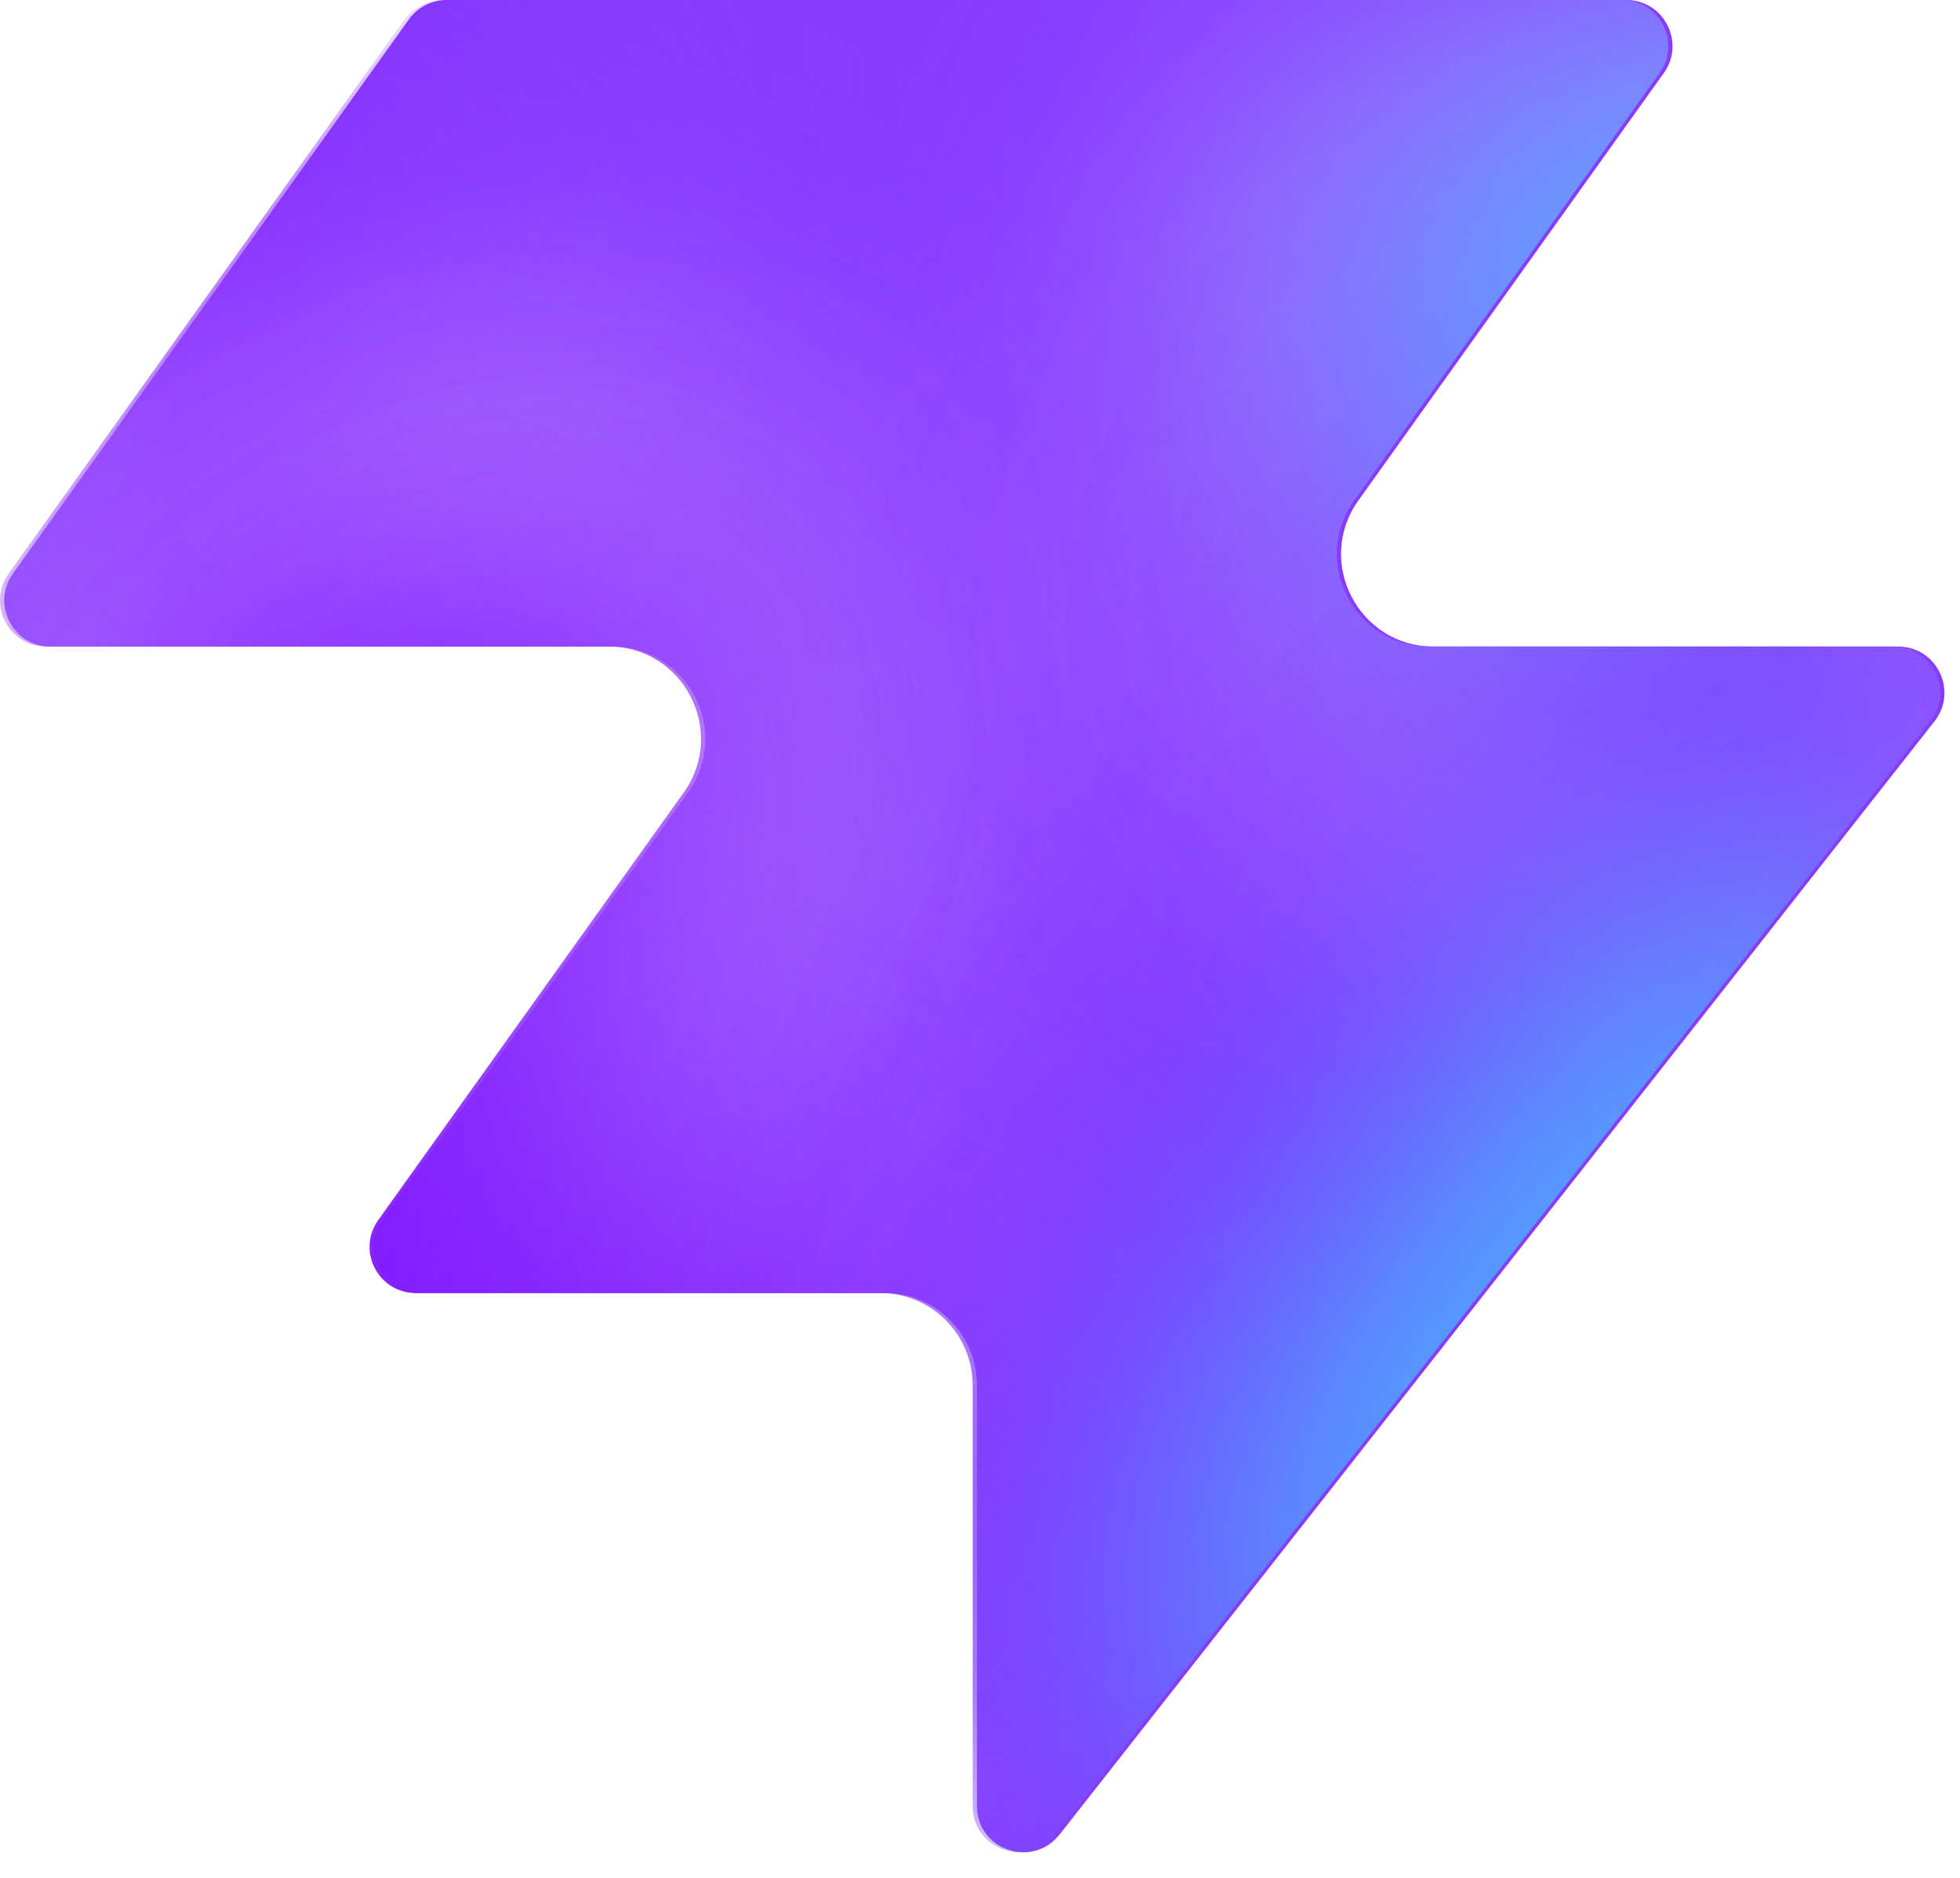
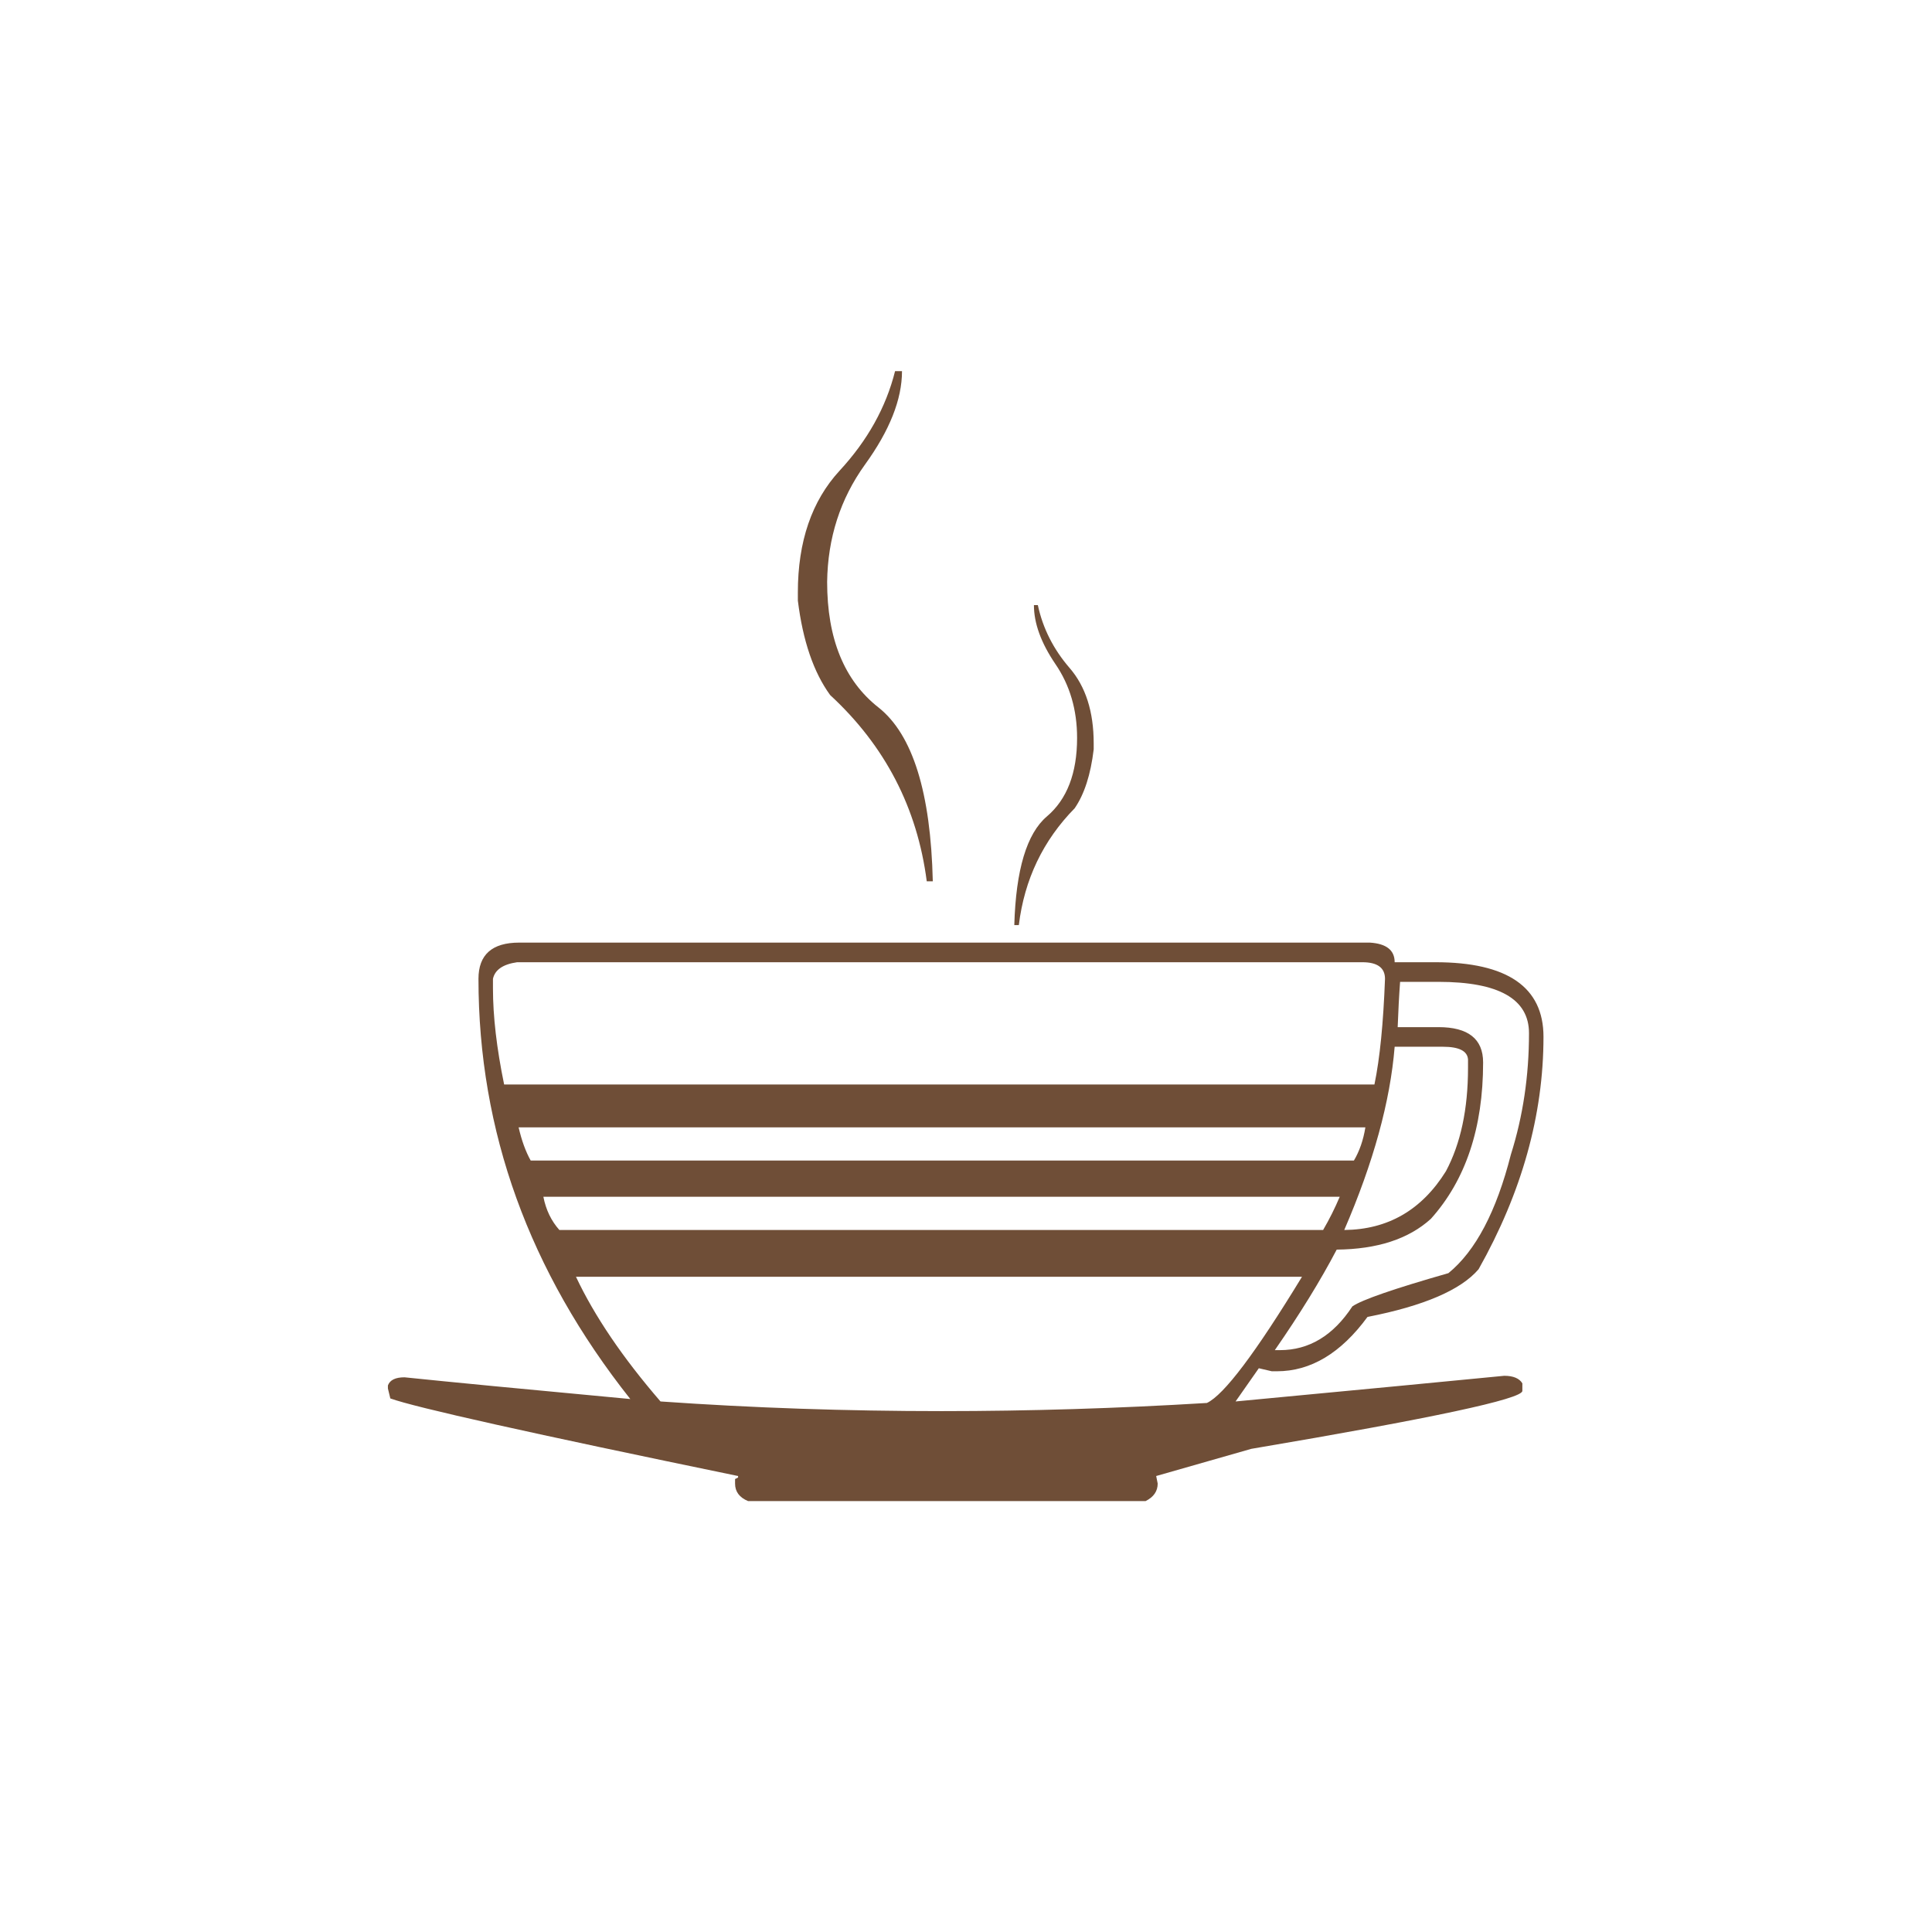
- <svg xmlns="http://www.w3.org/2000/svg" width="48" height="46" fill="none" viewBox="0 0 48 46">
-   <path fill="#863bff" d="M25.946 44.938c-.664.845-2.021.375-2.021-.698V33.937a2.26 2.26 0 0 0-2.262-2.262H10.287c-.92 0-1.456-1.04-.92-1.788l7.48-10.471c1.07-1.497 0-3.578-1.842-3.578H1.237c-.92 0-1.456-1.04-.92-1.788L10.013.474c.214-.297.556-.474.92-.474h28.894c.92 0 1.456 1.04.92 1.788l-7.48 10.471c-1.07 1.498 0 3.579 1.842 3.579h11.377c.943 0 1.473 1.088.89 1.83L25.947 44.94z" style="fill:#863bff;fill:color(display-p3 .525 .23 1);fill-opacity:1" />
-   <mask id="a" width="48" height="46" x="0" y="0" maskUnits="userSpaceOnUse" style="mask-type:alpha">
-     <path fill="#000" d="M25.842 44.938c-.664.844-2.021.375-2.021-.698V33.937a2.26 2.26 0 0 0-2.262-2.262H10.183c-.92 0-1.456-1.04-.92-1.788l7.48-10.471c1.07-1.498 0-3.579-1.842-3.579H1.133c-.92 0-1.456-1.04-.92-1.787L9.91.473c.214-.297.556-.474.92-.474h28.894c.92 0 1.456 1.04.92 1.788l-7.48 10.471c-1.07 1.498 0 3.578 1.842 3.578h11.377c.943 0 1.473 1.088.89 1.832L25.843 44.94z" style="fill:#000;fill-opacity:1" />
-   </mask>
-   <g mask="url(#a)">
-     <g filter="url(#b)">
-       <ellipse cx="5.508" cy="14.704" fill="#ede6ff" rx="5.508" ry="14.704" style="fill:#ede6ff;fill:color(display-p3 .927 .903 1);fill-opacity:1" transform="matrix(.00324 1 1 -.00324 -4.47 31.516)" />
-     </g>
-     <g filter="url(#c)">
-       <ellipse cx="10.399" cy="29.851" fill="#ede6ff" rx="10.399" ry="29.851" style="fill:#ede6ff;fill:color(display-p3 .927 .903 1);fill-opacity:1" transform="matrix(.00324 1 1 -.00324 -39.328 7.883)" />
-     </g>
-     <g filter="url(#d)">
-       <ellipse cx="5.508" cy="30.487" fill="#7e14ff" rx="5.508" ry="30.487" style="fill:#7e14ff;fill:color(display-p3 .492 .077 1);fill-opacity:1" transform="rotate(89.814 -25.913 -14.639)scale(1 -1)" />
-     </g>
-     <g filter="url(#e)">
-       <ellipse cx="5.508" cy="30.599" fill="#7e14ff" rx="5.508" ry="30.599" style="fill:#7e14ff;fill:color(display-p3 .492 .077 1);fill-opacity:1" transform="rotate(89.814 -32.644 -3.334)scale(1 -1)" />
-     </g>
-     <g filter="url(#f)">
-       <ellipse cx="5.508" cy="30.599" fill="#7e14ff" rx="5.508" ry="30.599" style="fill:#7e14ff;fill:color(display-p3 .492 .077 1);fill-opacity:1" transform="matrix(.00324 1 1 -.00324 -34.34 30.47)" />
-     </g>
-     <g filter="url(#g)">
-       <ellipse cx="14.072" cy="22.078" fill="#ede6ff" rx="14.072" ry="22.078" style="fill:#ede6ff;fill:color(display-p3 .927 .903 1);fill-opacity:1" transform="rotate(93.35 24.506 48.493)scale(-1 1)" />
-     </g>
-     <g filter="url(#h)">
-       <ellipse cx="3.47" cy="21.501" fill="#7e14ff" rx="3.47" ry="21.501" style="fill:#7e14ff;fill:color(display-p3 .492 .077 1);fill-opacity:1" transform="rotate(89.009 28.708 47.59)scale(-1 1)" />
-     </g>
-     <g filter="url(#i)">
-       <ellipse cx="3.47" cy="21.501" fill="#7e14ff" rx="3.47" ry="21.501" style="fill:#7e14ff;fill:color(display-p3 .492 .077 1);fill-opacity:1" transform="rotate(89.009 28.708 47.59)scale(-1 1)" />
-     </g>
-     <g filter="url(#j)">
-       <ellipse cx=".387" cy="8.972" fill="#7e14ff" rx="4.407" ry="29.108" style="fill:#7e14ff;fill:color(display-p3 .492 .077 1);fill-opacity:1" transform="rotate(39.51 .387 8.972)" />
-     </g>
-     <g filter="url(#k)">
-       <ellipse cx="47.523" cy="-6.092" fill="#7e14ff" rx="4.407" ry="29.108" style="fill:#7e14ff;fill:color(display-p3 .492 .077 1);fill-opacity:1" transform="rotate(37.892 47.523 -6.092)" />
-     </g>
-     <g filter="url(#l)">
-       <ellipse cx="41.412" cy="6.333" fill="#47bfff" rx="5.971" ry="9.665" style="fill:#47bfff;fill:color(display-p3 .28 .748 1);fill-opacity:1" transform="rotate(37.892 41.412 6.333)" />
-     </g>
-     <g filter="url(#m)">
-       <ellipse cx="-1.879" cy="38.332" fill="#7e14ff" rx="4.407" ry="29.108" style="fill:#7e14ff;fill:color(display-p3 .492 .077 1);fill-opacity:1" transform="rotate(37.892 -1.88 38.332)" />
-     </g>
-     <g filter="url(#n)">
-       <ellipse cx="-1.879" cy="38.332" fill="#7e14ff" rx="4.407" ry="29.108" style="fill:#7e14ff;fill:color(display-p3 .492 .077 1);fill-opacity:1" transform="rotate(37.892 -1.88 38.332)" />
-     </g>
-     <g filter="url(#o)">
-       <ellipse cx="35.651" cy="29.907" fill="#7e14ff" rx="4.407" ry="29.108" style="fill:#7e14ff;fill:color(display-p3 .492 .077 1);fill-opacity:1" transform="rotate(37.892 35.651 29.907)" />
-     </g>
-     <g filter="url(#p)">
-       <ellipse cx="38.418" cy="32.4" fill="#47bfff" rx="5.971" ry="15.297" style="fill:#47bfff;fill:color(display-p3 .28 .748 1);fill-opacity:1" transform="rotate(37.892 38.418 32.4)" />
-     </g>
-   </g>
-   <defs>
-     <filter id="b" width="60.045" height="41.654" x="-19.77" y="16.149" color-interpolation-filters="sRGB" filterUnits="userSpaceOnUse">
-       <feFlood flood-opacity="0" result="BackgroundImageFix" />
-       <feBlend in="SourceGraphic" in2="BackgroundImageFix" result="shape" />
-       <feGaussianBlur result="effect1_foregroundBlur_2002_17158" stdDeviation="7.659" />
-     </filter>
-     <filter id="c" width="90.34" height="51.437" x="-54.613" y="-7.533" color-interpolation-filters="sRGB" filterUnits="userSpaceOnUse">
-       <feFlood flood-opacity="0" result="BackgroundImageFix" />
-       <feBlend in="SourceGraphic" in2="BackgroundImageFix" result="shape" />
-       <feGaussianBlur result="effect1_foregroundBlur_2002_17158" stdDeviation="7.659" />
-     </filter>
-     <filter id="d" width="79.355" height="29.4" x="-49.64" y="2.03" color-interpolation-filters="sRGB" filterUnits="userSpaceOnUse">
-       <feFlood flood-opacity="0" result="BackgroundImageFix" />
-       <feBlend in="SourceGraphic" in2="BackgroundImageFix" result="shape" />
-       <feGaussianBlur result="effect1_foregroundBlur_2002_17158" stdDeviation="4.596" />
-     </filter>
-     <filter id="e" width="79.579" height="29.4" x="-45.045" y="20.029" color-interpolation-filters="sRGB" filterUnits="userSpaceOnUse">
-       <feFlood flood-opacity="0" result="BackgroundImageFix" />
-       <feBlend in="SourceGraphic" in2="BackgroundImageFix" result="shape" />
-       <feGaussianBlur result="effect1_foregroundBlur_2002_17158" stdDeviation="4.596" />
-     </filter>
-     <filter id="f" width="79.579" height="29.4" x="-43.513" y="21.178" color-interpolation-filters="sRGB" filterUnits="userSpaceOnUse">
-       <feFlood flood-opacity="0" result="BackgroundImageFix" />
-       <feBlend in="SourceGraphic" in2="BackgroundImageFix" result="shape" />
-       <feGaussianBlur result="effect1_foregroundBlur_2002_17158" stdDeviation="4.596" />
-     </filter>
-     <filter id="g" width="74.749" height="58.852" x="15.756" y="-17.901" color-interpolation-filters="sRGB" filterUnits="userSpaceOnUse">
-       <feFlood flood-opacity="0" result="BackgroundImageFix" />
-       <feBlend in="SourceGraphic" in2="BackgroundImageFix" result="shape" />
-       <feGaussianBlur result="effect1_foregroundBlur_2002_17158" stdDeviation="7.659" />
-     </filter>
-     <filter id="h" width="61.377" height="25.362" x="23.548" y="2.284" color-interpolation-filters="sRGB" filterUnits="userSpaceOnUse">
-       <feFlood flood-opacity="0" result="BackgroundImageFix" />
-       <feBlend in="SourceGraphic" in2="BackgroundImageFix" result="shape" />
-       <feGaussianBlur result="effect1_foregroundBlur_2002_17158" stdDeviation="4.596" />
-     </filter>
-     <filter id="i" width="61.377" height="25.362" x="23.548" y="2.284" color-interpolation-filters="sRGB" filterUnits="userSpaceOnUse">
-       <feFlood flood-opacity="0" result="BackgroundImageFix" />
-       <feBlend in="SourceGraphic" in2="BackgroundImageFix" result="shape" />
-       <feGaussianBlur result="effect1_foregroundBlur_2002_17158" stdDeviation="4.596" />
-     </filter>
-     <filter id="j" width="56.045" height="63.649" x="-27.636" y="-22.853" color-interpolation-filters="sRGB" filterUnits="userSpaceOnUse">
-       <feFlood flood-opacity="0" result="BackgroundImageFix" />
-       <feBlend in="SourceGraphic" in2="BackgroundImageFix" result="shape" />
-       <feGaussianBlur result="effect1_foregroundBlur_2002_17158" stdDeviation="4.596" />
-     </filter>
-     <filter id="k" width="54.814" height="64.646" x="20.116" y="-38.415" color-interpolation-filters="sRGB" filterUnits="userSpaceOnUse">
-       <feFlood flood-opacity="0" result="BackgroundImageFix" />
-       <feBlend in="SourceGraphic" in2="BackgroundImageFix" result="shape" />
-       <feGaussianBlur result="effect1_foregroundBlur_2002_17158" stdDeviation="4.596" />
-     </filter>
-     <filter id="l" width="33.541" height="35.313" x="24.641" y="-11.323" color-interpolation-filters="sRGB" filterUnits="userSpaceOnUse">
-       <feFlood flood-opacity="0" result="BackgroundImageFix" />
-       <feBlend in="SourceGraphic" in2="BackgroundImageFix" result="shape" />
-       <feGaussianBlur result="effect1_foregroundBlur_2002_17158" stdDeviation="4.596" />
-     </filter>
-     <filter id="m" width="54.814" height="64.646" x="-29.286" y="6.009" color-interpolation-filters="sRGB" filterUnits="userSpaceOnUse">
-       <feFlood flood-opacity="0" result="BackgroundImageFix" />
-       <feBlend in="SourceGraphic" in2="BackgroundImageFix" result="shape" />
-       <feGaussianBlur result="effect1_foregroundBlur_2002_17158" stdDeviation="4.596" />
-     </filter>
-     <filter id="n" width="54.814" height="64.646" x="-29.286" y="6.009" color-interpolation-filters="sRGB" filterUnits="userSpaceOnUse">
-       <feFlood flood-opacity="0" result="BackgroundImageFix" />
-       <feBlend in="SourceGraphic" in2="BackgroundImageFix" result="shape" />
-       <feGaussianBlur result="effect1_foregroundBlur_2002_17158" stdDeviation="4.596" />
-     </filter>
-     <filter id="o" width="54.814" height="64.646" x="8.244" y="-2.416" color-interpolation-filters="sRGB" filterUnits="userSpaceOnUse">
-       <feFlood flood-opacity="0" result="BackgroundImageFix" />
-       <feBlend in="SourceGraphic" in2="BackgroundImageFix" result="shape" />
-       <feGaussianBlur result="effect1_foregroundBlur_2002_17158" stdDeviation="4.596" />
-     </filter>
-     <filter id="p" width="39.409" height="43.623" x="18.713" y="10.588" color-interpolation-filters="sRGB" filterUnits="userSpaceOnUse">
-       <feFlood flood-opacity="0" result="BackgroundImageFix" />
-       <feBlend in="SourceGraphic" in2="BackgroundImageFix" result="shape" />
-       <feGaussianBlur result="effect1_foregroundBlur_2002_17158" stdDeviation="4.596" />
-     </filter>
-   </defs>
+ <svg xmlns="http://www.w3.org/2000/svg" viewBox="0 0 100 100">
+   <text x="50%" y="50%" text-anchor="middle" dominant-baseline="central" font-size="80" fill="#6F4E37">☕</text>
</svg>
